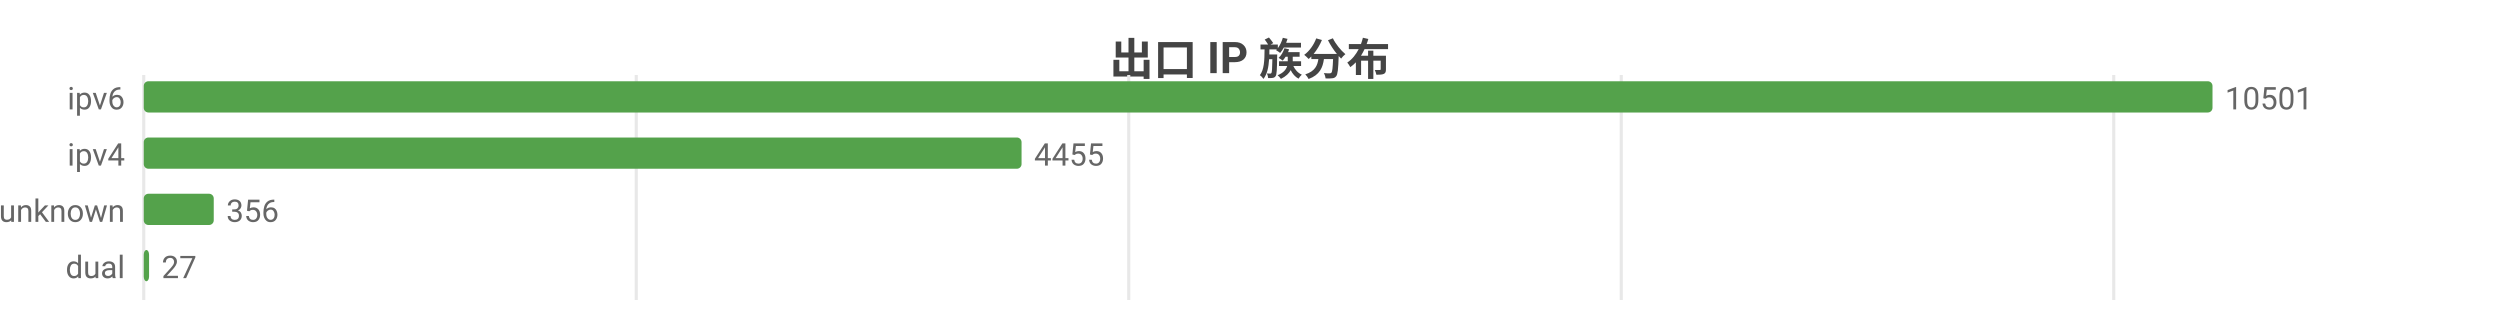
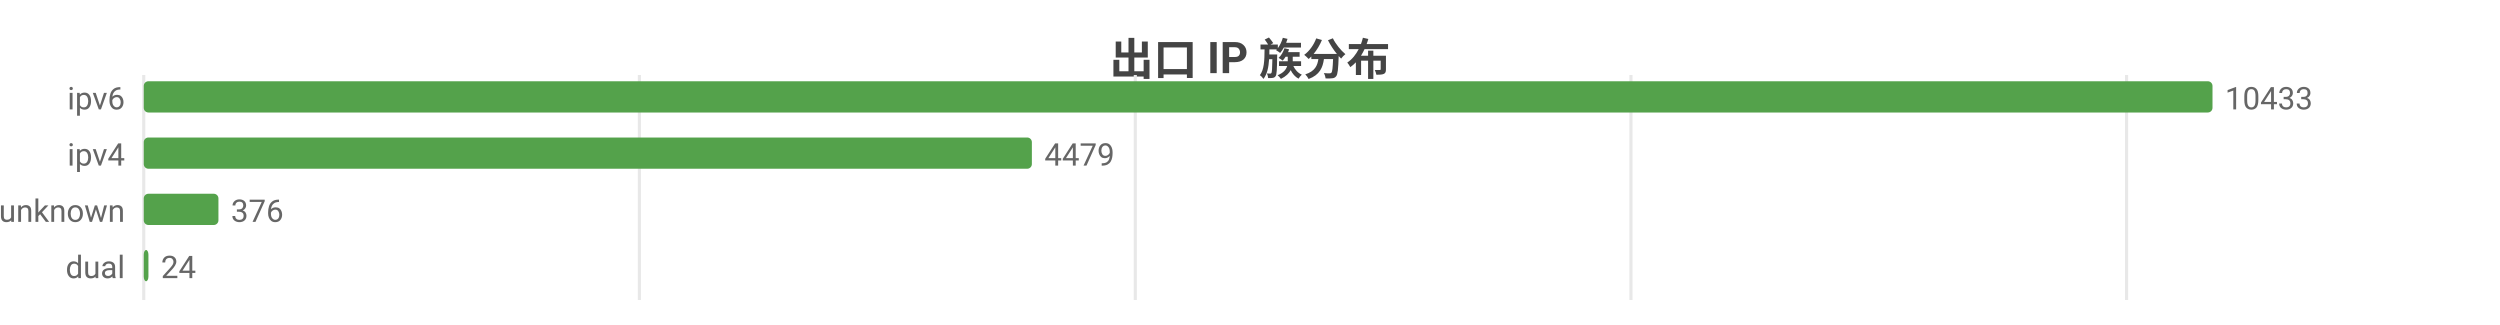
<svg xmlns="http://www.w3.org/2000/svg" width="800" height="104" viewBox="0 0 800 104">
  <rect width="800" height="104" fill="#ffffff" />
  <style>text{font-family:system-ui,-apple-system,'Segoe UI',Roboto,'PingFang SC','Microsoft YaHei','Noto Sans CJK SC',sans-serif}.g{stroke:#e8e8e8;stroke-width:1}.a{stroke:#999;stroke-width:1}.t{font-size:10px;fill:#666}.m{font-size:10px;text-anchor:middle;fill:#666}.e{font-size:10px;text-anchor:end;fill:#666}.l{font-size:11px;fill:#333}.tt{font-size:14px;font-weight:600;text-anchor:middle;fill:#444}.em{font-size:13px;text-anchor:middle;fill:#999}</style>
  <text class="tt" x="400.0" y="24">出口 IP 族分布</text>
  <line class="g" x1="46" y1="24" x2="46" y2="96" />
-   <line class="g" x1="203.6" y1="24" x2="203.6" y2="96" />
-   <line class="g" x1="361.2" y1="24" x2="361.2" y2="96" />
-   <line class="g" x1="518.8" y1="24" x2="518.8" y2="96" />
-   <line class="g" x1="676.4" y1="24" x2="676.4" y2="96" />
+   <line class="g" x1="204.6" y1="24" x2="204.6" y2="96" />
+   <line class="g" x1="363.3" y1="24" x2="363.3" y2="96" />
+   <line class="g" x1="521.9" y1="24" x2="521.9" y2="96" />
+   <line class="g" x1="680.5" y1="24" x2="680.5" y2="96" />
  <text class="e" x="40" y="35">ipv6</text>
  <rect x="46" y="26" width="662" height="10" fill="#54a24b" rx="1.5" />
-   <text class="t" x="712" y="35">10501</text>
+   <text class="t" x="712" y="35">10433</text>
  <text class="e" x="40" y="53">ipv4</text>
-   <rect x="46" y="44" width="280.9" height="10" fill="#54a24b" rx="1.5" />
-   <text class="t" x="330.9" y="53">4455</text>
+   <rect x="46" y="44" width="284.2" height="10" fill="#54a24b" rx="1.5" />
+   <text class="t" x="334.2" y="53">4479</text>
  <text class="e" x="40" y="71">unknown</text>
-   <rect x="46" y="62" width="22.4" height="10" fill="#54a24b" rx="1.5" />
-   <text class="t" x="72.4" y="71">356</text>
+   <rect x="46" y="62" width="23.9" height="10" fill="#54a24b" rx="1.5" />
+   <text class="t" x="73.9" y="71">376</text>
  <text class="e" x="40" y="89">dual</text>
-   <rect x="46" y="80" width="1.7" height="10" fill="#54a24b" rx="1.5" />
-   <text class="t" x="51.7" y="89">27</text>
+   <rect x="46" y="80" width="1.5" height="10" fill="#54a24b" rx="1.5" />
+   <text class="t" x="51.5" y="89">24</text>
</svg>
